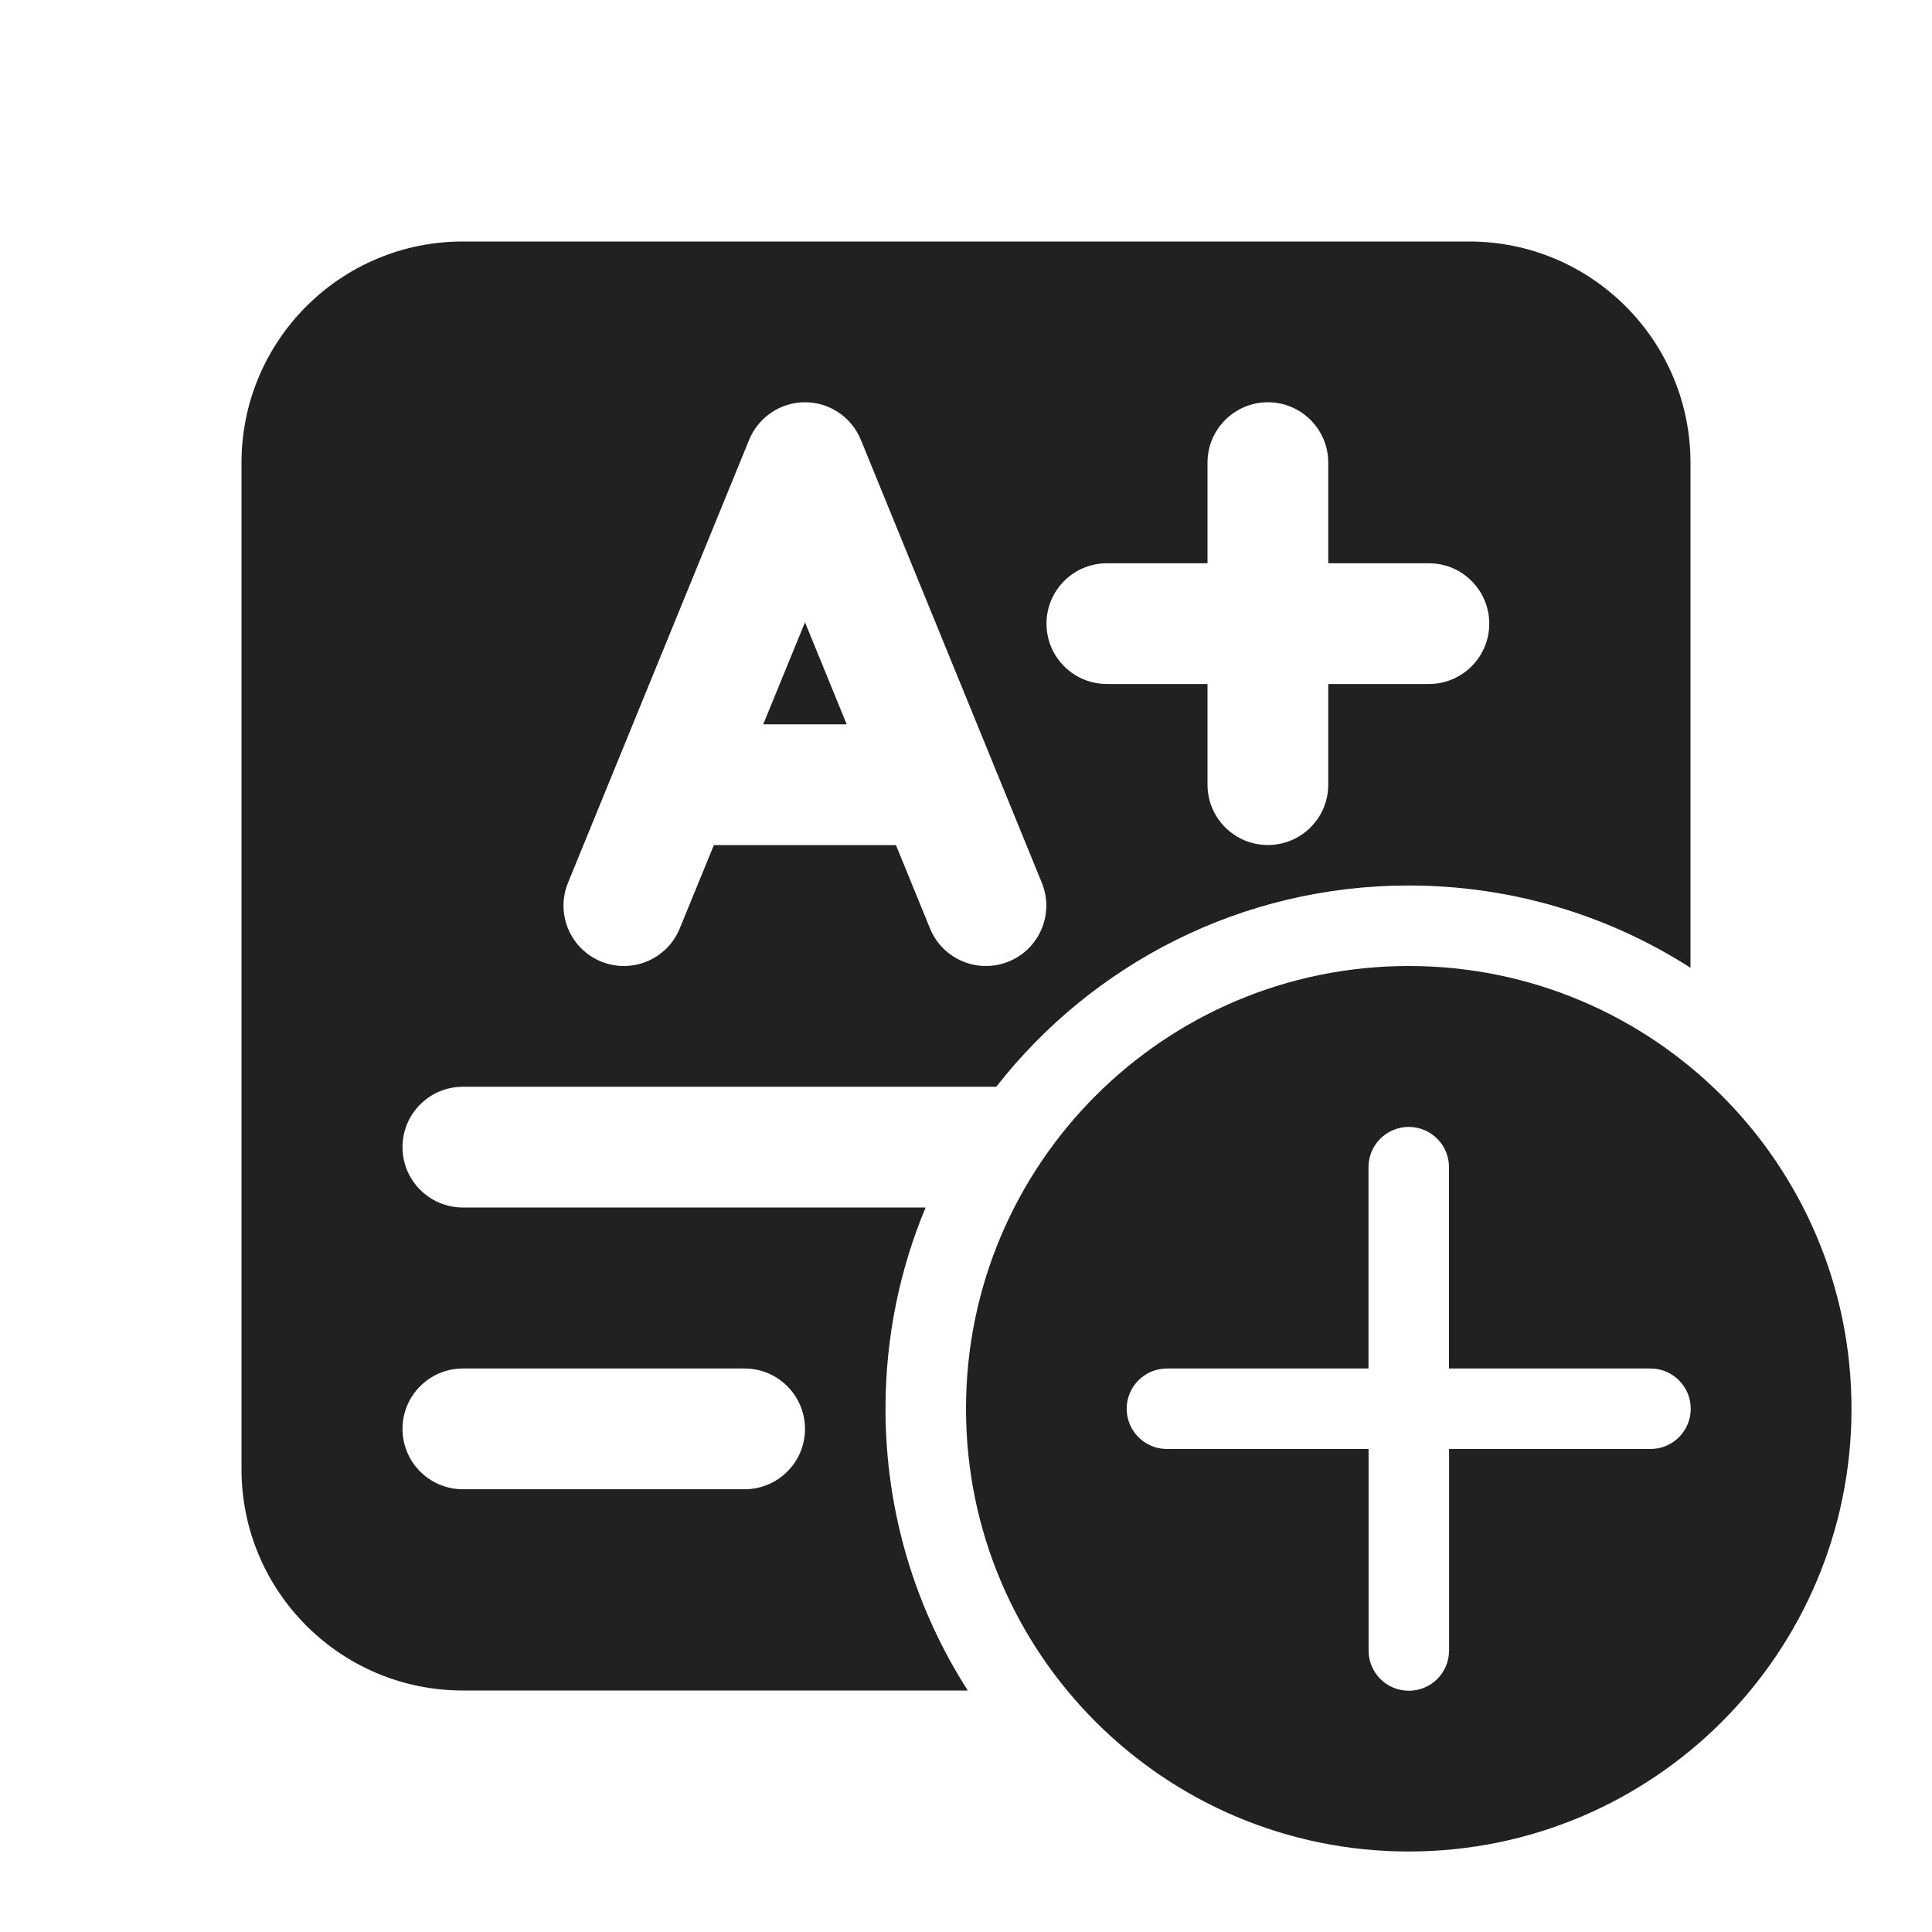
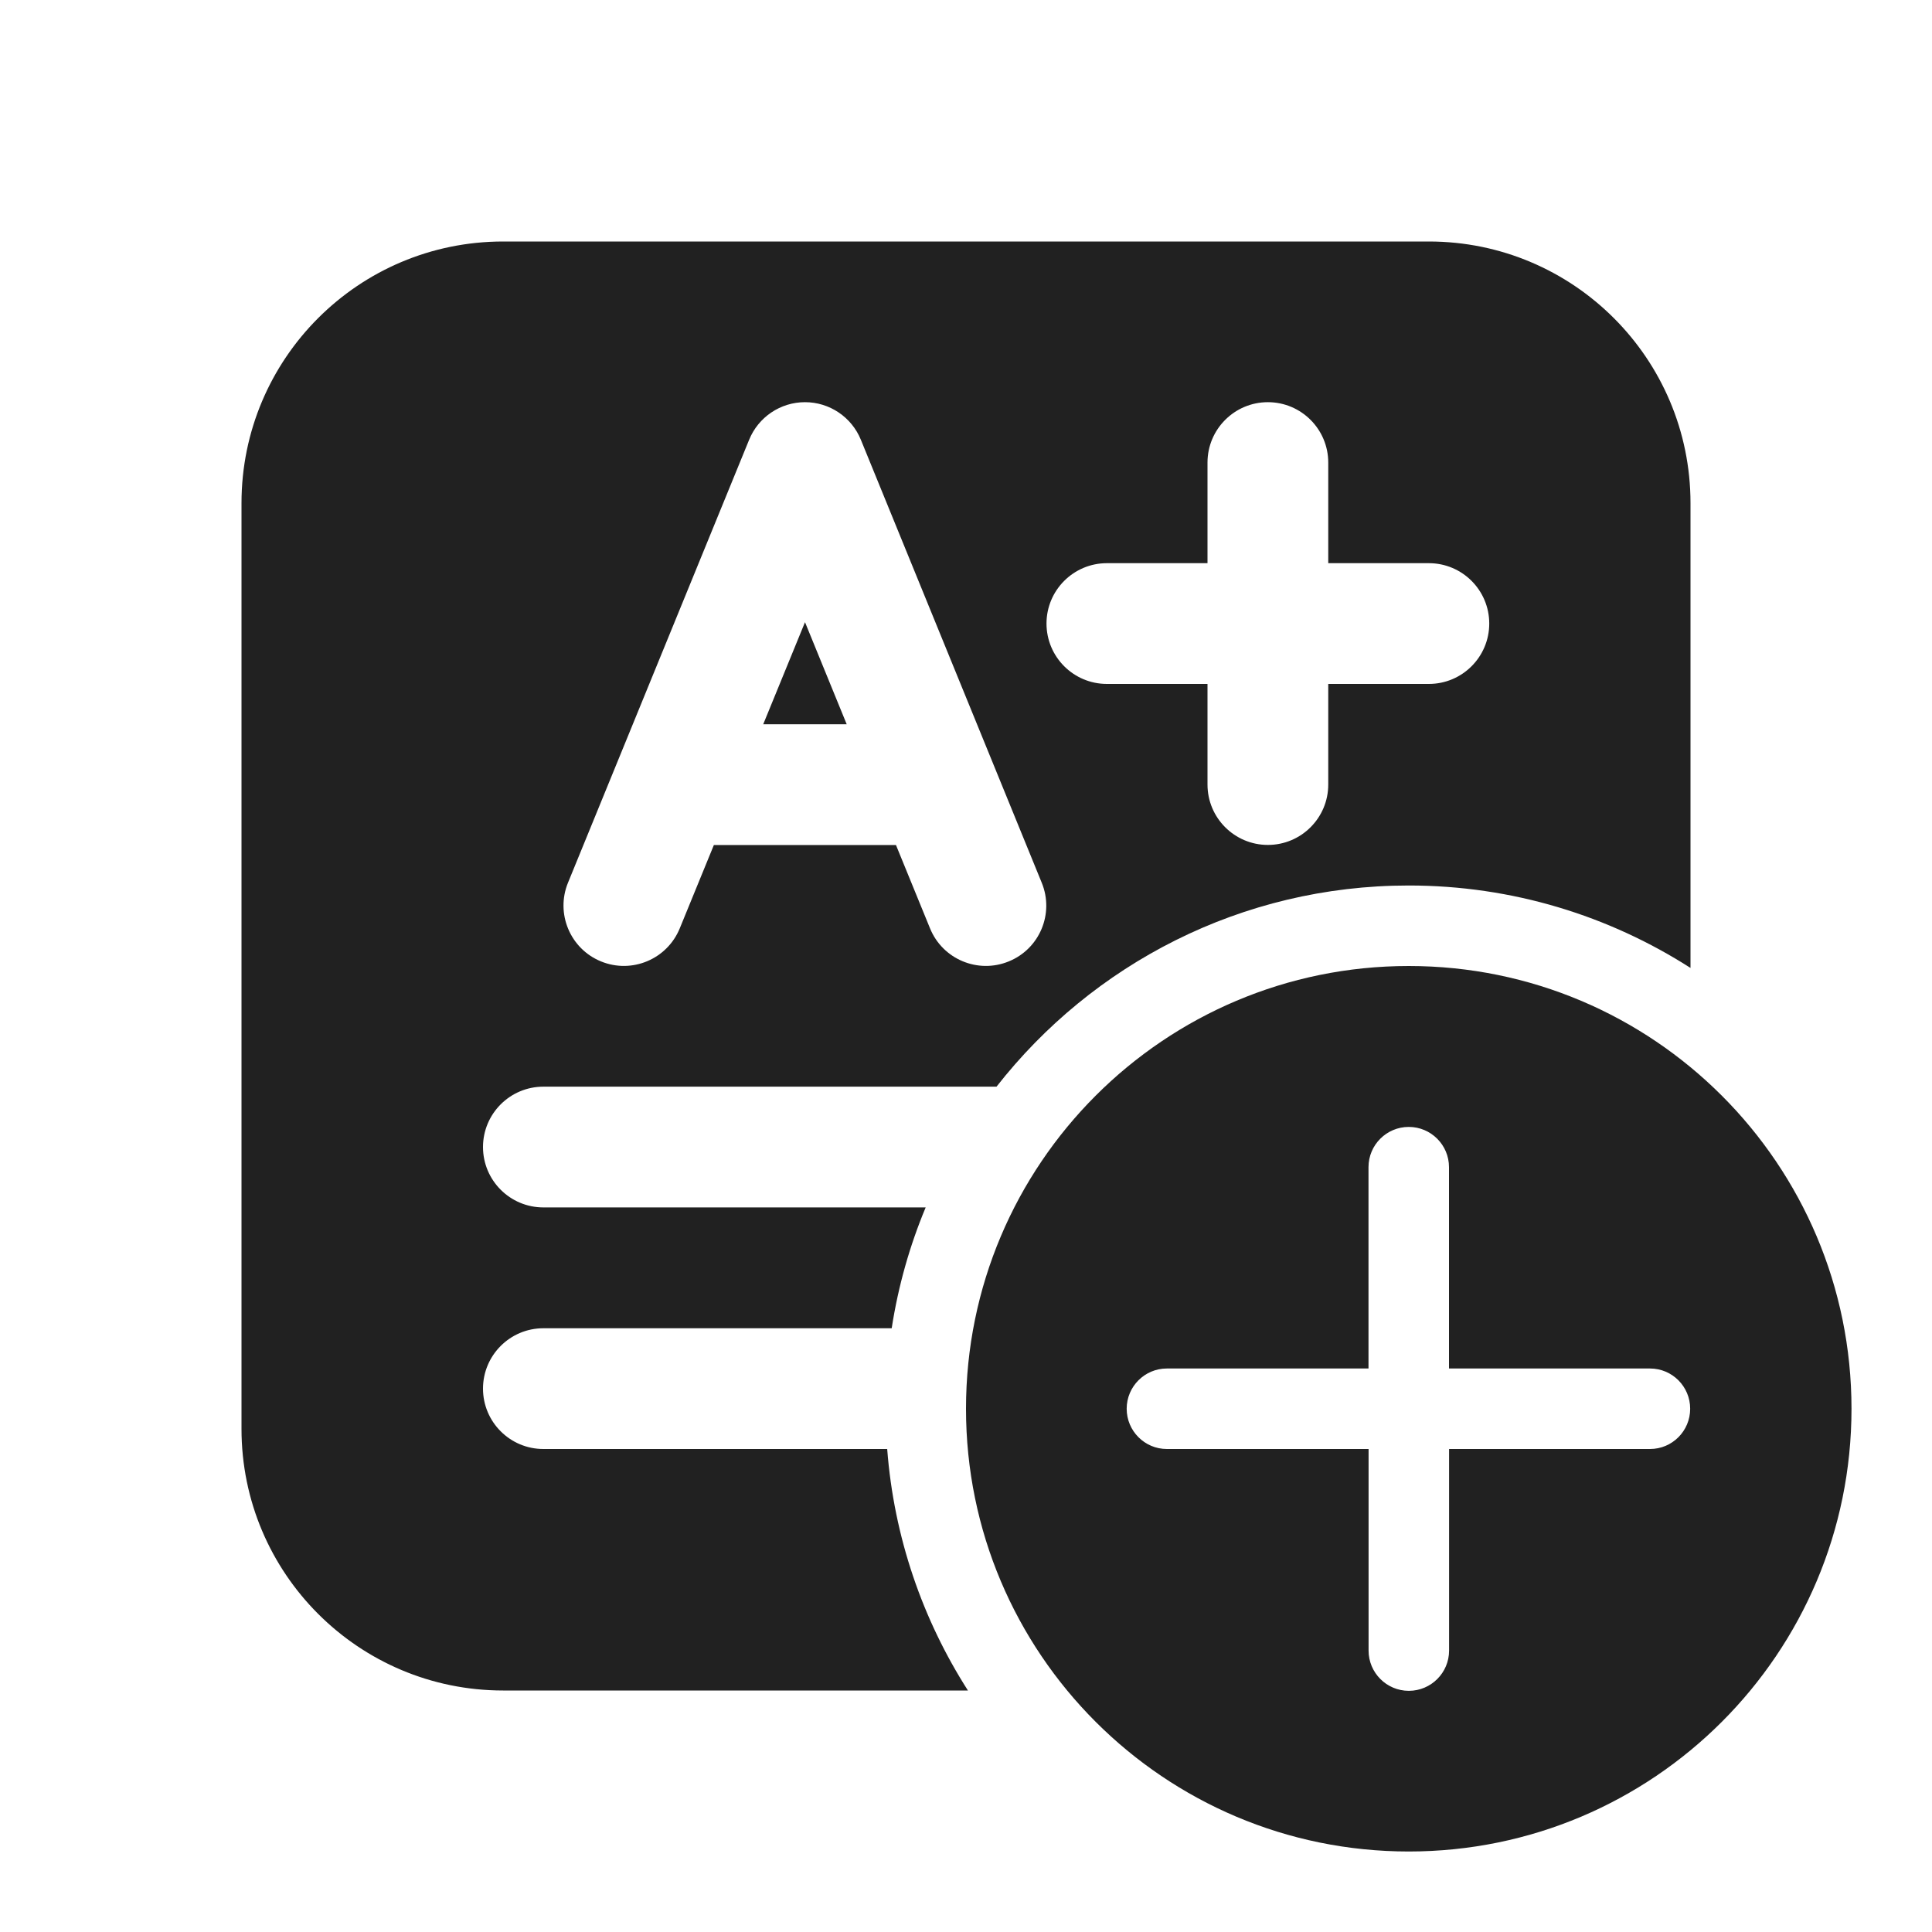
<svg xmlns="http://www.w3.org/2000/svg" width="24" height="24" viewBox="0 0 24 24" fill="none">
-   <path d="M10.518 8.998L10 7.73L9.481 8.998H10.518ZM5.75 3C4.231 3 3 4.231 3 5.75V18.25C3 19.769 4.231 21 5.75 21H12.022C11.375 19.99 11 18.789 11 17.5C11 16.614 11.177 15.77 11.498 15L5.75 15C5.336 15 5 14.664 5 14.25C5 13.836 5.336 13.5 5.75 13.5L12.376 13.5C13.566 11.978 15.419 11 17.5 11C18.789 11 19.99 11.375 21 12.022V5.75C21 4.231 19.769 3 18.25 3H5.75ZM9.25 18.5L5.75 18.5C5.336 18.5 5 18.164 5 17.75C5 17.336 5.336 17 5.75 17L9.249 17C9.664 17 9.999 17.336 10 17.75C10 18.164 9.664 18.5 9.25 18.5ZM10.694 5.464L12.942 10.966C13.098 11.35 12.915 11.788 12.531 11.944C12.148 12.101 11.71 11.917 11.553 11.534L11.13 10.498H8.868L8.444 11.534C8.287 11.917 7.85 12.101 7.466 11.944C7.083 11.787 6.899 11.35 7.056 10.966L9.306 5.464C9.421 5.182 9.696 4.997 10 4.997C10.305 4.997 10.579 5.182 10.694 5.464ZM16.5 5.747V6.997H17.75C18.164 6.997 18.5 7.333 18.5 7.747C18.5 8.162 18.164 8.497 17.75 8.497H16.5V9.747C16.5 10.162 16.164 10.497 15.75 10.497C15.336 10.497 15 10.162 15 9.747V8.497H13.75C13.336 8.497 13 8.162 13 7.747C13 7.333 13.336 6.997 13.75 6.997H15V5.747C15 5.333 15.336 4.997 15.75 4.997C16.164 4.997 16.5 5.333 16.5 5.747ZM23 17.5C23 14.462 20.538 12 17.5 12C14.462 12 12 14.462 12 17.5C12 20.538 14.462 23 17.5 23C20.538 23 23 20.538 23 17.5ZM18.001 18L18.001 20.503C18.001 20.78 17.777 21.003 17.501 21.003C17.225 21.003 17.001 20.78 17.001 20.503L17.001 18H14.496C14.22 18 13.996 17.776 13.996 17.5C13.996 17.224 14.22 17 14.496 17H17L17 14.499C17 14.223 17.224 13.999 17.5 13.999C17.776 13.999 18 14.223 18 14.499L18 17H20.503C20.779 17 21.003 17.224 21.003 17.5C21.003 17.776 20.779 18 20.503 18H18.001Z" fill="#212121" />
+   <path d="M17.5 12C20.538 12 23 14.462 23 17.5C23 20.538 20.538 23 17.5 23C14.462 23 12 20.538 12 17.5C12 14.462 14.462 12 17.5 12ZM17.5 13.999C17.224 13.999 17 14.223 17 14.499V17H14.495C14.22 17 13.996 17.224 13.996 17.5C13.996 17.776 14.22 18 14.495 18H17.001V20.504C17.001 20.78 17.225 21.004 17.501 21.004C17.777 21.004 18.001 20.78 18.001 20.504V18H20.497C20.773 18 20.996 17.776 20.996 17.5C20.996 17.224 20.773 17 20.497 17H18V14.499C18 14.223 17.776 13.999 17.5 13.999ZM17.75 3C19.545 3 21 4.455 21 6.25V12.024C19.989 11.377 18.789 11 17.5 11C15.42 11 13.569 11.978 12.379 13.499H6.75C6.336 13.499 6 13.835 6 14.249C6 14.663 6.336 14.999 6.75 14.999H11.499C11.301 15.473 11.158 15.976 11.077 16.5H6.75C6.336 16.5 6 16.836 6 17.25C6 17.664 6.336 18 6.75 18H11.021C11.105 19.099 11.462 20.121 12.024 21H6.25C4.455 21 3 19.545 3 17.75V6.25C3 4.455 4.455 3 6.25 3H17.75ZM10 4.996C9.695 4.996 9.421 5.181 9.306 5.463L7.056 10.965C6.899 11.348 7.083 11.787 7.466 11.943C7.849 12.1 8.287 11.916 8.444 11.533L8.868 10.497H11.13L11.553 11.532C11.709 11.916 12.148 12.1 12.531 11.943C12.915 11.787 13.098 11.349 12.941 10.966L10.694 5.463C10.579 5.181 10.305 4.996 10 4.996ZM15.75 4.996C15.336 4.996 15 5.332 15 5.746V6.996H13.75C13.336 6.996 13 7.332 13 7.746C13 8.16 13.336 8.496 13.75 8.496H15V9.746C15 10.16 15.336 10.496 15.75 10.496C16.164 10.496 16.5 10.16 16.5 9.746V8.496H17.75C18.164 8.496 18.5 8.16 18.5 7.746C18.5 7.332 18.164 6.996 17.75 6.996H16.5V5.746C16.5 5.332 16.164 4.996 15.75 4.996ZM10.518 8.997H9.481L10 7.729L10.518 8.997Z" fill="#212121" />
</svg>
